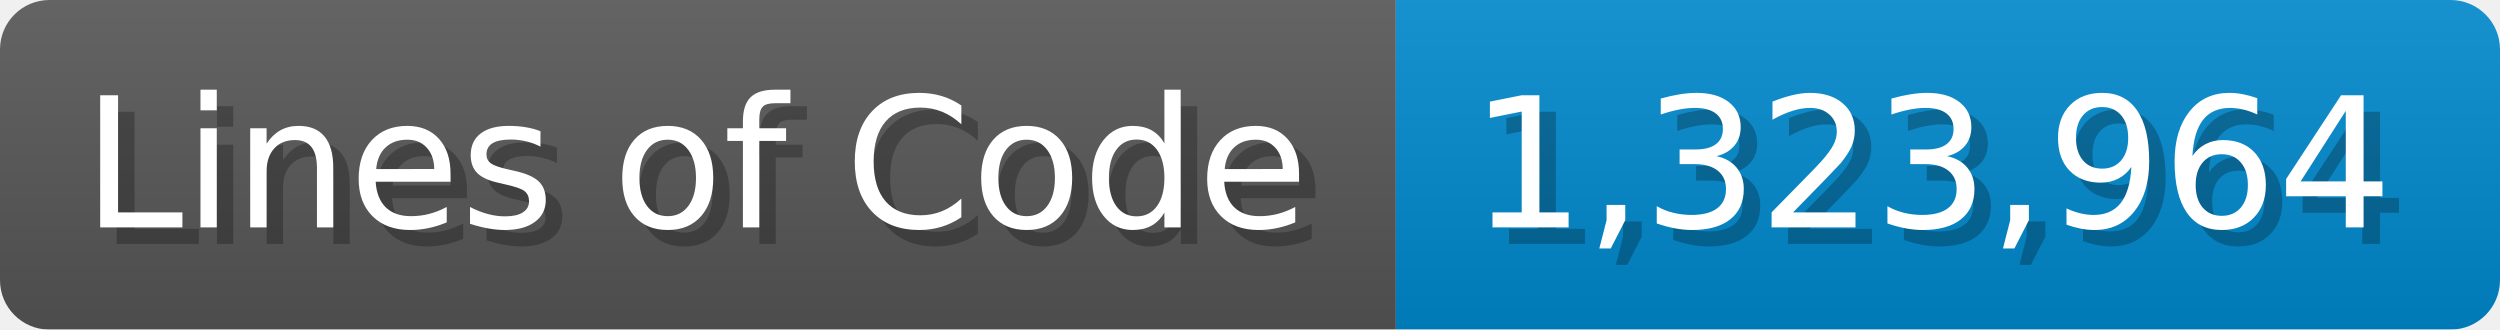
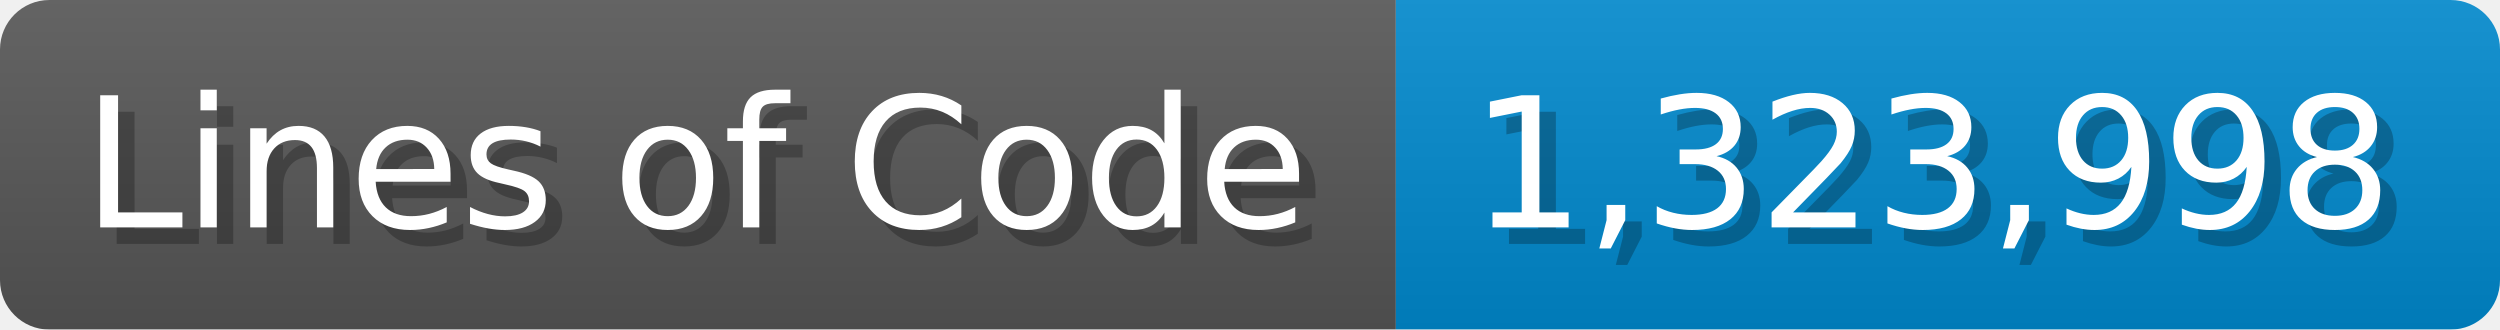
<svg xmlns="http://www.w3.org/2000/svg" width="151.7" height="20" viewBox="0 0 1517 200">
  <linearGradient id="a" x2="0" y2="100%">
    <stop offset="0" stop-opacity=".1" stop-color="#EEE" />
    <stop offset="1" stop-opacity=".1" />
  </linearGradient>
  <mask id="m">
    <rect width="1517" height="200" rx="30" fill="#FFF" />
  </mask>
  <g mask="url(#m)">
    <rect width="847" height="200" fill="#555" />
    <rect width="670" height="200" fill="#08C" x="847" />
    <rect width="1517" height="200" fill="url(#a)" />
  </g>
  <g fill="#fff" text-anchor="start" font-family="Verdana,DejaVu Sans,sans-serif" font-size="110">
    <text x="60" y="148" textLength="747" fill="#000" opacity="0.25">Lines of Code</text>
    <text x="50" y="138" textLength="747">Lines of Code</text>
-     <text x="902" y="148" textLength="570" fill="#000" opacity="0.25">1,323,964</text>
-     <text x="892" y="138" textLength="570">1,323,964</text>
+     <text x="902" y="148" textLength="570" fill="#000" opacity="0.25">1,323,998</text>
+     <text x="892" y="138" textLength="570">1,323,998</text>
  </g>
</svg>
